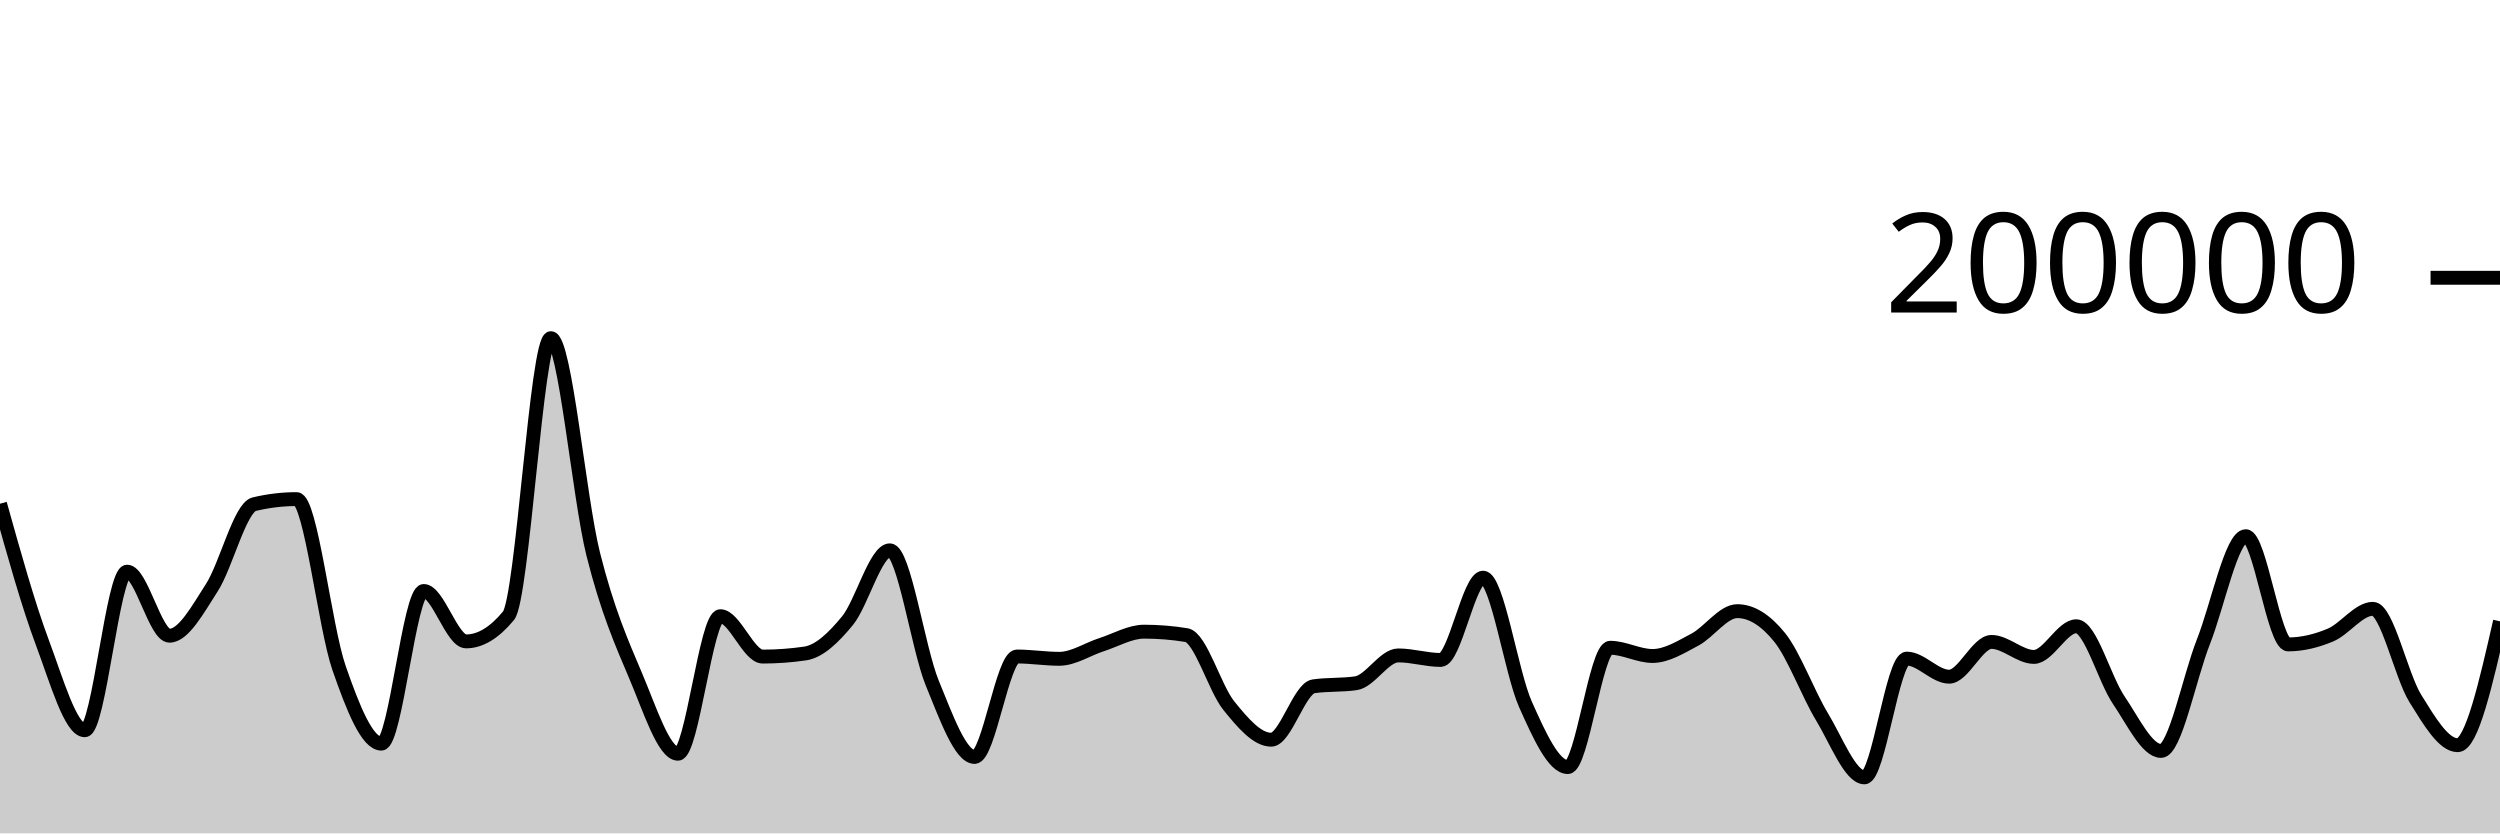
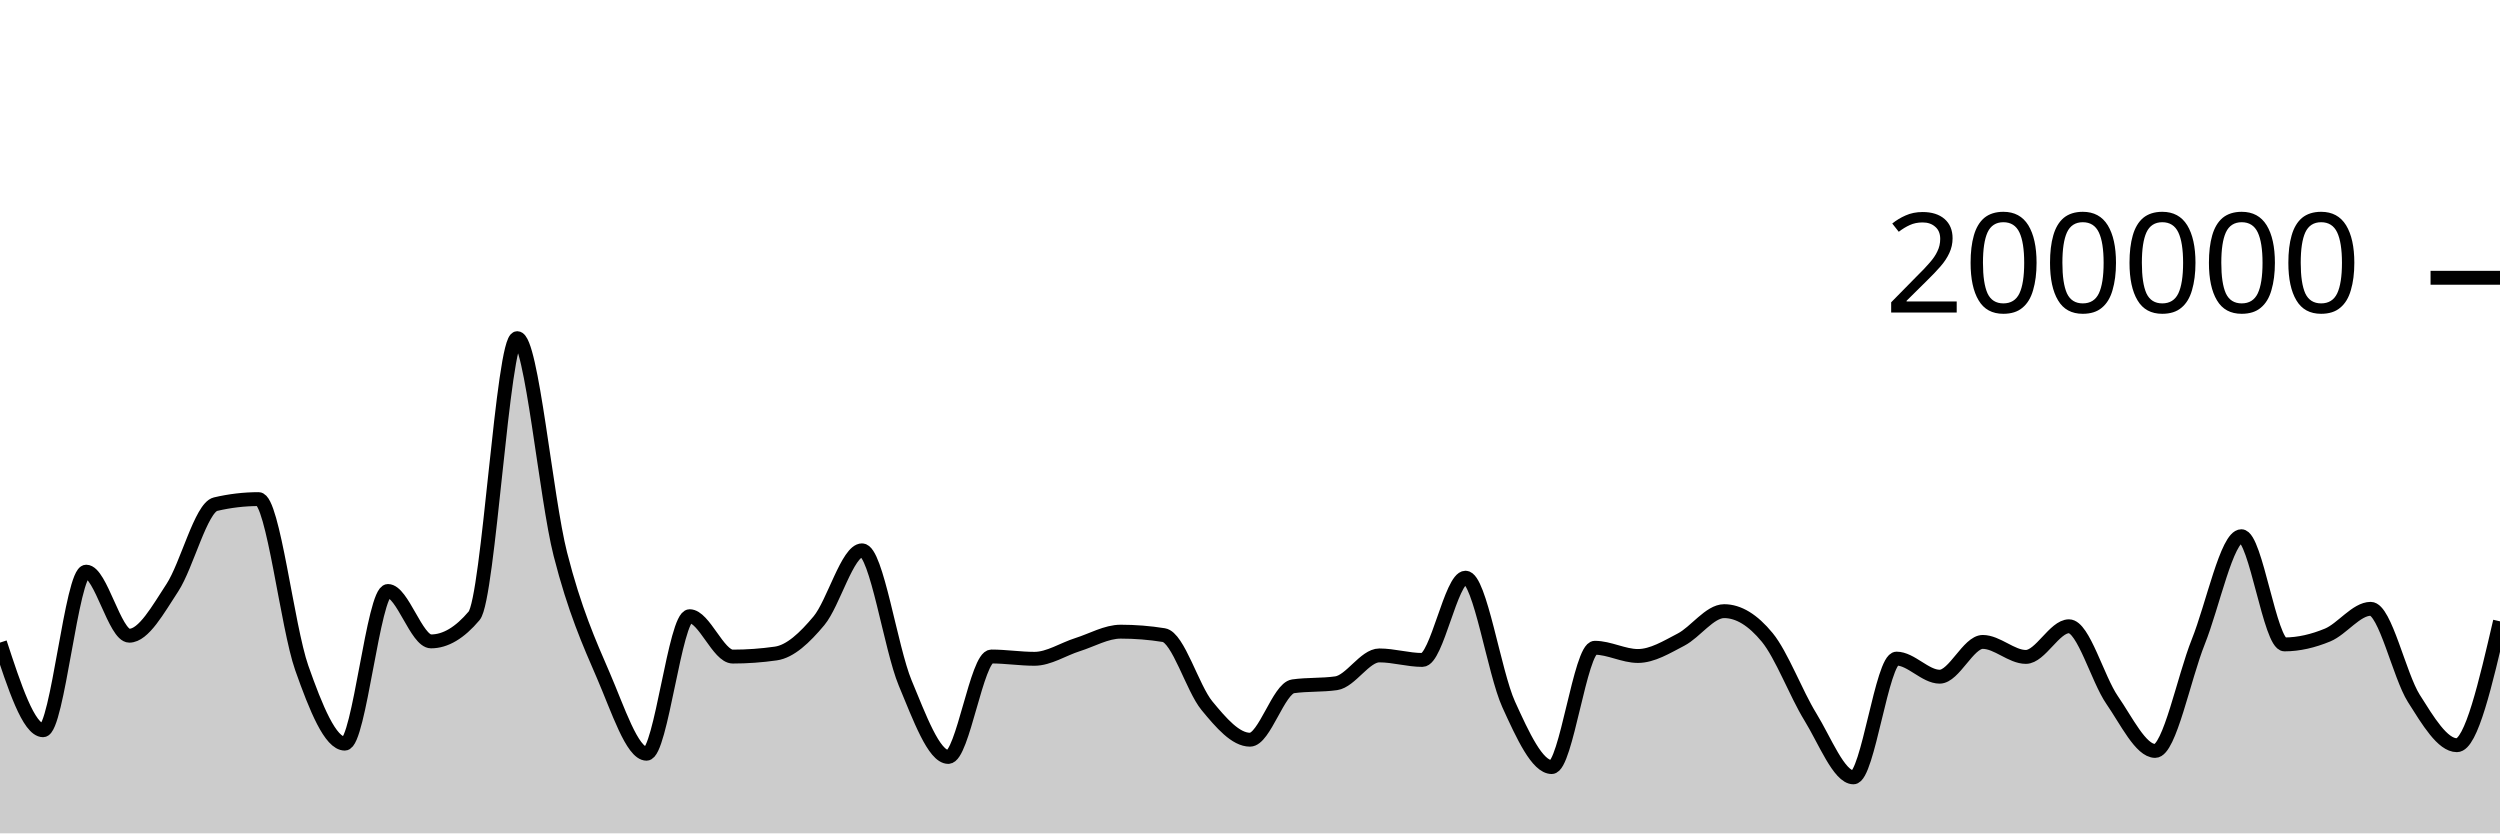
<svg xmlns="http://www.w3.org/2000/svg" viewBox="0 0 180 60">
  <g transform="translate(0,20)">
-     <path class="area" fill="rgba(0, 0, 0, 0.2)" d="M0,16.268C1.017,19.909,2.034,23.55,3.051,26.268C4.068,28.987,5.085,32.578,6.102,32.578C7.119,32.578,8.136,21.159,9.153,21.159C10.169,21.159,11.186,25.771,12.203,25.771C13.22,25.771,14.237,23.886,15.254,22.308C16.271,20.729,17.288,16.543,18.305,16.3C19.322,16.057,20.339,15.936,21.356,15.936C22.373,15.936,23.39,25.148,24.407,28.083C25.424,31.017,26.441,33.542,27.458,33.542C28.475,33.542,29.492,22.551,30.508,22.551C31.525,22.551,32.542,26.18,33.559,26.18C34.576,26.18,35.593,25.565,36.61,24.337C37.627,23.109,38.644,4.347,39.661,4.347C40.678,4.347,41.695,15.848,42.712,19.899C43.729,23.95,44.746,26.257,45.763,28.652C46.78,31.047,47.797,34.269,48.814,34.269C49.831,34.269,50.847,24.366,51.864,24.366C52.881,24.366,53.898,27.274,54.915,27.274C55.932,27.274,56.949,27.2,57.966,27.052C58.983,26.904,60,25.931,61.017,24.693C62.034,23.455,63.051,19.623,64.068,19.623C65.085,19.623,66.102,26.694,67.119,29.173C68.136,31.653,69.153,34.5,70.169,34.5C71.186,34.5,72.203,27.268,73.22,27.268C74.237,27.268,75.254,27.434,76.271,27.434C77.288,27.434,78.305,26.739,79.322,26.413C80.339,26.087,81.356,25.48,82.373,25.48C83.39,25.48,84.407,25.562,85.424,25.728C86.441,25.893,87.458,29.552,88.475,30.807C89.492,32.063,90.508,33.259,91.525,33.259C92.542,33.259,93.559,29.561,94.576,29.414C95.593,29.268,96.61,29.341,97.627,29.194C98.644,29.048,99.661,27.19,100.678,27.19C101.695,27.19,102.712,27.516,103.729,27.516C104.746,27.516,105.763,21.592,106.78,21.592C107.797,21.592,108.814,28.436,109.831,30.709C110.847,32.982,111.864,35.229,112.881,35.229C113.898,35.229,114.915,26.639,115.932,26.639C116.949,26.639,117.966,27.231,118.983,27.231C120,27.231,121.017,26.59,122.034,26.052C123.051,25.514,124.068,24.003,125.085,24.003C126.102,24.003,127.119,24.633,128.136,25.893C129.153,27.153,130.169,29.934,131.186,31.614C132.203,33.293,133.22,35.97,134.237,35.97C135.254,35.97,136.271,27.42,137.288,27.42C138.305,27.42,139.322,28.722,140.339,28.722C141.356,28.722,142.373,26.218,143.39,26.218C144.407,26.218,145.424,27.298,146.441,27.298C147.458,27.298,148.475,25.091,149.492,25.091C150.508,25.091,151.525,28.901,152.542,30.397C153.559,31.892,154.576,34.067,155.593,34.067C156.61,34.067,157.627,28.786,158.644,26.209C159.661,23.633,160.678,18.607,161.695,18.607C162.712,18.607,163.729,26.397,164.746,26.397C165.763,26.397,166.78,26.149,167.797,25.722C168.814,25.295,169.831,23.835,170.847,23.835C171.864,23.835,172.881,28.643,173.898,30.28C174.915,31.917,175.932,33.655,176.949,33.655C177.966,33.655,178.983,29.196,180,24.736L180,40C178.983,40,177.966,40,176.949,40C175.932,40,174.915,40,173.898,40C172.881,40,171.864,40,170.847,40C169.831,40,168.814,40,167.797,40C166.78,40,165.763,40,164.746,40C163.729,40,162.712,40,161.695,40C160.678,40,159.661,40,158.644,40C157.627,40,156.61,40,155.593,40C154.576,40,153.559,40,152.542,40C151.525,40,150.508,40,149.492,40C148.475,40,147.458,40,146.441,40C145.424,40,144.407,40,143.39,40C142.373,40,141.356,40,140.339,40C139.322,40,138.305,40,137.288,40C136.271,40,135.254,40,134.237,40C133.22,40,132.203,40,131.186,40C130.169,40,129.153,40,128.136,40C127.119,40,126.102,40,125.085,40C124.068,40,123.051,40,122.034,40C121.017,40,120,40,118.983,40C117.966,40,116.949,40,115.932,40C114.915,40,113.898,40,112.881,40C111.864,40,110.847,40,109.831,40C108.814,40,107.797,40,106.78,40C105.763,40,104.746,40,103.729,40C102.712,40,101.695,40,100.678,40C99.661,40,98.644,40,97.627,40C96.61,40,95.593,40,94.576,40C93.559,40,92.542,40,91.525,40C90.508,40,89.492,40,88.475,40C87.458,40,86.441,40,85.424,40C84.407,40,83.39,40,82.373,40C81.356,40,80.339,40,79.322,40C78.305,40,77.288,40,76.271,40C75.254,40,74.237,40,73.22,40C72.203,40,71.186,40,70.169,40C69.153,40,68.136,40,67.119,40C66.102,40,65.085,40,64.068,40C63.051,40,62.034,40,61.017,40C60,40,58.983,40,57.966,40C56.949,40,55.932,40,54.915,40C53.898,40,52.881,40,51.864,40C50.847,40,49.831,40,48.814,40C47.797,40,46.78,40,45.763,40C44.746,40,43.729,40,42.712,40C41.695,40,40.678,40,39.661,40C38.644,40,37.627,40,36.61,40C35.593,40,34.576,40,33.559,40C32.542,40,31.525,40,30.508,40C29.492,40,28.475,40,27.458,40C26.441,40,25.424,40,24.407,40C23.39,40,22.373,40,21.356,40C20.339,40,19.322,40,18.305,40C17.288,40,16.271,40,15.254,40C14.237,40,13.22,40,12.203,40C11.186,40,10.169,40,9.153,40C8.136,40,7.119,40,6.102,40C5.085,40,4.068,40,3.051,40C2.034,40,1.017,40,0,40Z" />
-     <path class="line" stroke="black" fill="none" d="M0,16.268C1.017,19.909,2.034,23.55,3.051,26.268C4.068,28.987,5.085,32.578,6.102,32.578C7.119,32.578,8.136,21.159,9.153,21.159C10.169,21.159,11.186,25.771,12.203,25.771C13.22,25.771,14.237,23.886,15.254,22.308C16.271,20.729,17.288,16.543,18.305,16.3C19.322,16.057,20.339,15.936,21.356,15.936C22.373,15.936,23.39,25.148,24.407,28.083C25.424,31.017,26.441,33.542,27.458,33.542C28.475,33.542,29.492,22.551,30.508,22.551C31.525,22.551,32.542,26.18,33.559,26.18C34.576,26.18,35.593,25.565,36.61,24.337C37.627,23.109,38.644,4.347,39.661,4.347C40.678,4.347,41.695,15.848,42.712,19.899C43.729,23.95,44.746,26.257,45.763,28.652C46.78,31.047,47.797,34.269,48.814,34.269C49.831,34.269,50.847,24.366,51.864,24.366C52.881,24.366,53.898,27.274,54.915,27.274C55.932,27.274,56.949,27.2,57.966,27.052C58.983,26.904,60,25.931,61.017,24.693C62.034,23.455,63.051,19.623,64.068,19.623C65.085,19.623,66.102,26.694,67.119,29.173C68.136,31.653,69.153,34.5,70.169,34.5C71.186,34.5,72.203,27.268,73.22,27.268C74.237,27.268,75.254,27.434,76.271,27.434C77.288,27.434,78.305,26.739,79.322,26.413C80.339,26.087,81.356,25.48,82.373,25.48C83.39,25.48,84.407,25.562,85.424,25.728C86.441,25.893,87.458,29.552,88.475,30.807C89.492,32.063,90.508,33.259,91.525,33.259C92.542,33.259,93.559,29.561,94.576,29.414C95.593,29.268,96.61,29.341,97.627,29.194C98.644,29.048,99.661,27.19,100.678,27.19C101.695,27.19,102.712,27.516,103.729,27.516C104.746,27.516,105.763,21.592,106.78,21.592C107.797,21.592,108.814,28.436,109.831,30.709C110.847,32.982,111.864,35.229,112.881,35.229C113.898,35.229,114.915,26.639,115.932,26.639C116.949,26.639,117.966,27.231,118.983,27.231C120,27.231,121.017,26.59,122.034,26.052C123.051,25.514,124.068,24.003,125.085,24.003C126.102,24.003,127.119,24.633,128.136,25.893C129.153,27.153,130.169,29.934,131.186,31.614C132.203,33.293,133.22,35.97,134.237,35.97C135.254,35.97,136.271,27.42,137.288,27.42C138.305,27.42,139.322,28.722,140.339,28.722C141.356,28.722,142.373,26.218,143.39,26.218C144.407,26.218,145.424,27.298,146.441,27.298C147.458,27.298,148.475,25.091,149.492,25.091C150.508,25.091,151.525,28.901,152.542,30.397C153.559,31.892,154.576,34.067,155.593,34.067C156.61,34.067,157.627,28.786,158.644,26.209C159.661,23.633,160.678,18.607,161.695,18.607C162.712,18.607,163.729,26.397,164.746,26.397C165.763,26.397,166.78,26.149,167.797,25.722C168.814,25.295,169.831,23.835,170.847,23.835C171.864,23.835,172.881,28.643,173.898,30.28C174.915,31.917,175.932,33.655,176.949,33.655C177.966,33.655,178.983,29.196,180,24.736" />
+     <path class="area" fill="rgba(0, 0, 0, 0.2)" d="M0,26.268C1.034,29.423,2.069,32.578,3.103,32.578C4.138,32.578,5.172,21.159,6.207,21.159C7.241,21.159,8.276,25.771,9.31,25.771C10.345,25.771,11.379,23.886,12.414,22.308C13.448,20.729,14.483,16.543,15.517,16.3C16.552,16.057,17.586,15.936,18.621,15.936C19.655,15.936,20.69,25.148,21.724,28.083C22.759,31.017,23.793,33.542,24.828,33.542C25.862,33.542,26.897,22.551,27.931,22.551C28.966,22.551,30,26.18,31.034,26.18C32.069,26.18,33.103,25.565,34.138,24.337C35.172,23.109,36.207,4.347,37.241,4.347C38.276,4.347,39.31,15.848,40.345,19.899C41.379,23.95,42.414,26.257,43.448,28.652C44.483,31.047,45.517,34.269,46.552,34.269C47.586,34.269,48.621,24.366,49.655,24.366C50.69,24.366,51.724,27.274,52.759,27.274C53.793,27.274,54.828,27.2,55.862,27.052C56.897,26.904,57.931,25.931,58.966,24.693C60,23.455,61.034,19.623,62.069,19.623C63.103,19.623,64.138,26.694,65.172,29.173C66.207,31.652,67.241,34.5,68.276,34.5C69.31,34.5,70.345,27.268,71.379,27.268C72.414,27.268,73.448,27.434,74.483,27.434C75.517,27.434,76.552,26.739,77.586,26.413C78.621,26.087,79.655,25.48,80.69,25.48C81.724,25.48,82.759,25.562,83.793,25.728C84.828,25.893,85.862,29.552,86.897,30.807C87.931,32.063,88.966,33.259,90,33.259C91.034,33.259,92.069,29.561,93.103,29.414C94.138,29.268,95.172,29.341,96.207,29.194C97.241,29.048,98.276,27.19,99.31,27.19C100.345,27.19,101.379,27.516,102.414,27.516C103.448,27.516,104.483,21.592,105.517,21.592C106.552,21.592,107.586,28.436,108.621,30.709C109.655,32.982,110.69,35.229,111.724,35.229C112.759,35.229,113.793,26.639,114.828,26.639C115.862,26.639,116.897,27.231,117.931,27.231C118.966,27.231,120,26.59,121.034,26.052C122.069,25.514,123.103,24.003,124.138,24.003C125.172,24.003,126.207,24.633,127.241,25.893C128.276,27.153,129.31,29.934,130.345,31.614C131.379,33.293,132.414,35.97,133.448,35.97C134.483,35.97,135.517,27.42,136.552,27.42C137.586,27.42,138.621,28.722,139.655,28.722C140.69,28.722,141.724,26.218,142.759,26.218C143.793,26.218,144.828,27.298,145.862,27.298C146.897,27.298,147.931,25.091,148.966,25.091C150,25.091,151.034,28.901,152.069,30.397C153.103,31.892,154.138,34.067,155.172,34.067C156.207,34.067,157.241,28.786,158.276,26.209C159.31,23.633,160.345,18.607,161.379,18.607C162.414,18.607,163.448,26.397,164.483,26.397C165.517,26.397,166.552,26.149,167.586,25.722C168.621,25.295,169.655,23.835,170.69,23.835C171.724,23.835,172.759,28.643,173.793,30.28C174.828,31.917,175.862,33.655,176.897,33.655C177.931,33.655,178.966,29.196,180,24.736L180,40C178.966,40,177.931,40,176.897,40C175.862,40,174.828,40,173.793,40C172.759,40,171.724,40,170.69,40C169.655,40,168.621,40,167.586,40C166.552,40,165.517,40,164.483,40C163.448,40,162.414,40,161.379,40C160.345,40,159.31,40,158.276,40C157.241,40,156.207,40,155.172,40C154.138,40,153.103,40,152.069,40C151.034,40,150,40,148.966,40C147.931,40,146.897,40,145.862,40C144.828,40,143.793,40,142.759,40C141.724,40,140.69,40,139.655,40C138.621,40,137.586,40,136.552,40C135.517,40,134.483,40,133.448,40C132.414,40,131.379,40,130.345,40C129.31,40,128.276,40,127.241,40C126.207,40,125.172,40,124.138,40C123.103,40,122.069,40,121.034,40C120,40,118.966,40,117.931,40C116.897,40,115.862,40,114.828,40C113.793,40,112.759,40,111.724,40C110.69,40,109.655,40,108.621,40C107.586,40,106.552,40,105.517,40C104.483,40,103.448,40,102.414,40C101.379,40,100.345,40,99.31,40C98.276,40,97.241,40,96.207,40C95.172,40,94.138,40,93.103,40C92.069,40,91.034,40,90,40C88.966,40,87.931,40,86.897,40C85.862,40,84.828,40,83.793,40C82.759,40,81.724,40,80.69,40C79.655,40,78.621,40,77.586,40C76.552,40,75.517,40,74.483,40C73.448,40,72.414,40,71.379,40C70.345,40,69.31,40,68.276,40C67.241,40,66.207,40,65.172,40C64.138,40,63.103,40,62.069,40C61.034,40,60,40,58.966,40C57.931,40,56.897,40,55.862,40C54.828,40,53.793,40,52.759,40C51.724,40,50.69,40,49.655,40C48.621,40,47.586,40,46.552,40C45.517,40,44.483,40,43.448,40C42.414,40,41.379,40,40.345,40C39.31,40,38.276,40,37.241,40C36.207,40,35.172,40,34.138,40C33.103,40,32.069,40,31.034,40C30,40,28.966,40,27.931,40C26.897,40,25.862,40,24.828,40C23.793,40,22.759,40,21.724,40C20.69,40,19.655,40,18.621,40C17.586,40,16.552,40,15.517,40C14.483,40,13.448,40,12.414,40C11.379,40,10.345,40,9.31,40C8.276,40,7.241,40,6.207,40C5.172,40,4.138,40,3.103,40C2.069,40,1.034,40,0,40Z" />
+     <path class="line" stroke="black" fill="none" d="M0,26.268C1.034,29.423,2.069,32.578,3.103,32.578C4.138,32.578,5.172,21.159,6.207,21.159C7.241,21.159,8.276,25.771,9.31,25.771C10.345,25.771,11.379,23.886,12.414,22.308C13.448,20.729,14.483,16.543,15.517,16.3C16.552,16.057,17.586,15.936,18.621,15.936C19.655,15.936,20.69,25.148,21.724,28.083C22.759,31.017,23.793,33.542,24.828,33.542C25.862,33.542,26.897,22.551,27.931,22.551C28.966,22.551,30,26.18,31.034,26.18C32.069,26.18,33.103,25.565,34.138,24.337C35.172,23.109,36.207,4.347,37.241,4.347C38.276,4.347,39.31,15.848,40.345,19.899C41.379,23.95,42.414,26.257,43.448,28.652C44.483,31.047,45.517,34.269,46.552,34.269C47.586,34.269,48.621,24.366,49.655,24.366C50.69,24.366,51.724,27.274,52.759,27.274C53.793,27.274,54.828,27.2,55.862,27.052C56.897,26.904,57.931,25.931,58.966,24.693C60,23.455,61.034,19.623,62.069,19.623C63.103,19.623,64.138,26.694,65.172,29.173C66.207,31.652,67.241,34.5,68.276,34.5C69.31,34.5,70.345,27.268,71.379,27.268C72.414,27.268,73.448,27.434,74.483,27.434C75.517,27.434,76.552,26.739,77.586,26.413C78.621,26.087,79.655,25.48,80.69,25.48C81.724,25.48,82.759,25.562,83.793,25.728C84.828,25.893,85.862,29.552,86.897,30.807C87.931,32.063,88.966,33.259,90,33.259C91.034,33.259,92.069,29.561,93.103,29.414C94.138,29.268,95.172,29.341,96.207,29.194C97.241,29.048,98.276,27.19,99.31,27.19C100.345,27.19,101.379,27.516,102.414,27.516C103.448,27.516,104.483,21.592,105.517,21.592C106.552,21.592,107.586,28.436,108.621,30.709C109.655,32.982,110.69,35.229,111.724,35.229C112.759,35.229,113.793,26.639,114.828,26.639C115.862,26.639,116.897,27.231,117.931,27.231C118.966,27.231,120,26.59,121.034,26.052C122.069,25.514,123.103,24.003,124.138,24.003C125.172,24.003,126.207,24.633,127.241,25.893C128.276,27.153,129.31,29.934,130.345,31.614C131.379,33.293,132.414,35.97,133.448,35.97C134.483,35.97,135.517,27.42,136.552,27.42C137.586,27.42,138.621,28.722,139.655,28.722C140.69,28.722,141.724,26.218,142.759,26.218C143.793,26.218,144.828,27.298,145.862,27.298C146.897,27.298,147.931,25.091,148.966,25.091C150,25.091,151.034,28.901,152.069,30.397C153.103,31.892,154.138,34.067,155.172,34.067C156.207,34.067,157.241,28.786,158.276,26.209C159.31,23.633,160.345,18.607,161.379,18.607C162.414,18.607,163.448,26.397,164.483,26.397C165.517,26.397,166.552,26.149,167.586,25.722C168.621,25.295,169.655,23.835,170.69,23.835C171.724,23.835,172.759,28.643,173.793,30.28C174.828,31.917,175.862,33.655,176.897,33.655C177.931,33.655,178.966,29.196,180,24.736" />
    <path class="axis-ceiling" stroke-width="1" stroke="black" fill="none" d="M175,0L180,0" />
    <text class="axis-ceiling-label" font-family="sans-serif" text-anchor="end" font-size="10px" x="170" y="2.5">200000</text>
  </g>
</svg>
